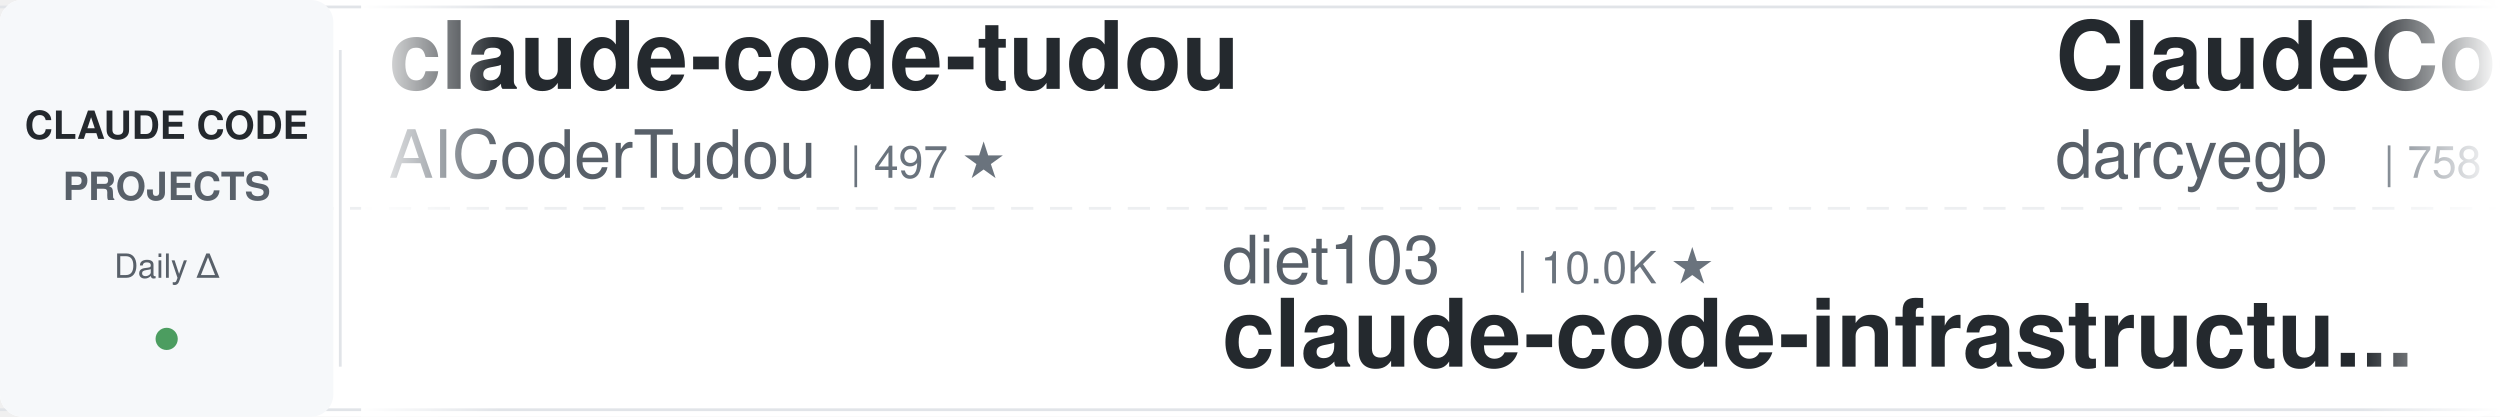
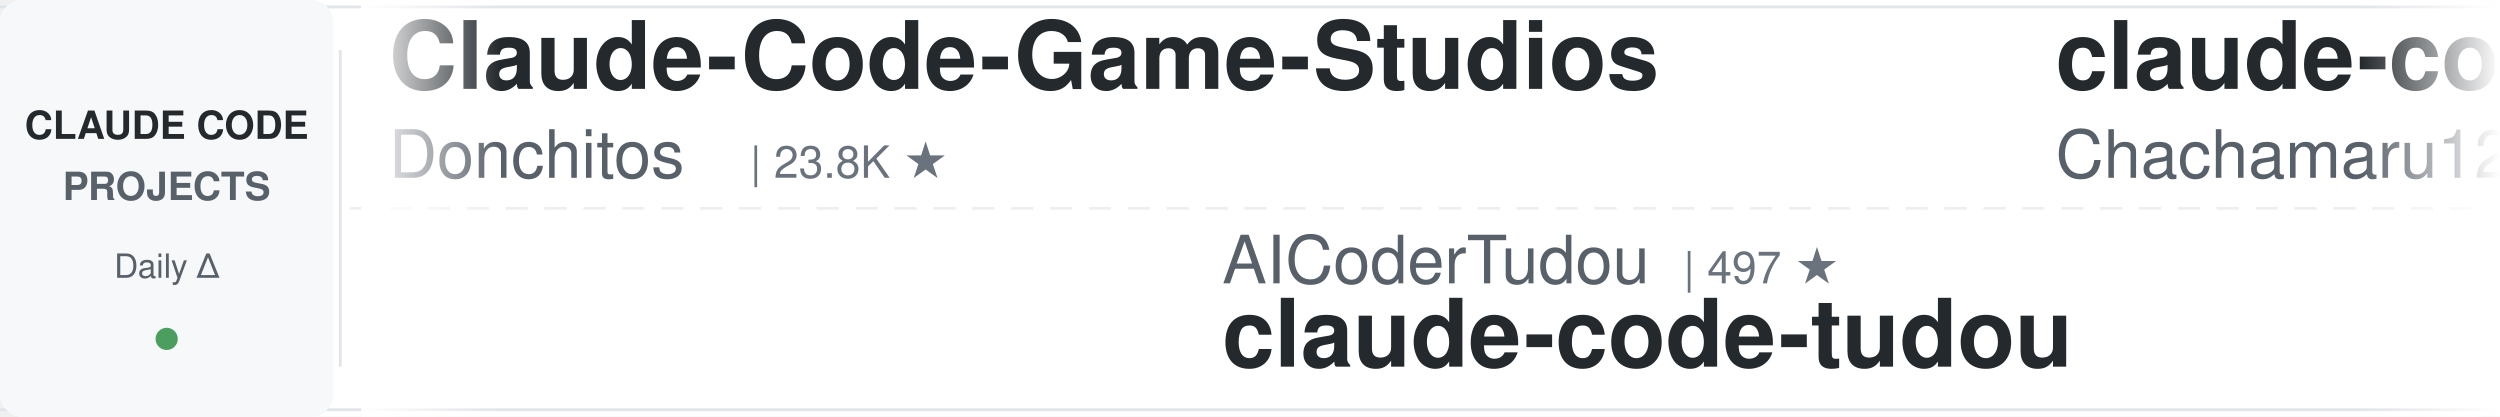
<svg xmlns="http://www.w3.org/2000/svg" width="900" height="150">
  <defs>
    <linearGradient id="leftFade" x1="0%" y1="0%" x2="100%" y2="0%">
      <stop offset="0%" style="stop-color:#ffffff;stop-opacity:1" />
      <stop offset="100%" style="stop-color:#ffffff;stop-opacity:0" />
    </linearGradient>
    <linearGradient id="rightFade" x1="0%" y1="0%" x2="100%" y2="0%">
      <stop offset="0%" style="stop-color:#ffffff;stop-opacity:0" />
      <stop offset="100%" style="stop-color:#ffffff;stop-opacity:1" />
    </linearGradient>
  </defs>
  <rect width="900" height="150" fill="#ffffff" rx="8" />
  <rect x="0" y="2" width="900" height="1" fill="#e1e4e8" />
  <rect x="0" y="147" width="900" height="1" fill="#e1e4e8" />
  <line x1="0" y1="75" x2="900" y2="75" stroke="#e1e4e8" stroke-width="1" stroke-dasharray="8 6" opacity="0.6" />
  <rect x="0" y="0" width="120" height="150" fill="#f6f8fa" rx="8" />
  <text x="60" y="50" font-family="-apple-system, BlinkMacSystemFont, 'Segoe UI', Helvetica, Arial, sans-serif" font-size="14" font-weight="600" fill="#24292e" text-anchor="middle">CLAUDE CODE</text>
  <text x="60" y="72" font-family="-apple-system, BlinkMacSystemFont, 'Segoe UI', Helvetica, Arial, sans-serif" font-size="14" font-weight="600" fill="#586069" text-anchor="middle">PROJECTS</text>
  <text x="60" y="100" font-family="-apple-system, BlinkMacSystemFont, 'Segoe UI', Helvetica, Arial, sans-serif" font-size="12" font-weight="500" fill="#586069" text-anchor="middle">Daily Δ</text>
  <circle cx="60" cy="122" r="4" fill="#22863a" opacity="0.8" />
  <rect x="122" y="18" width="1" height="114" fill="#e1e4e8" />
  <clipPath id="tickerClip">
    <rect x="130" y="0" width="770" height="150" />
  </clipPath>
  <g clip-path="url(#tickerClip)">
    <g id="tickerItems">
      <animateTransform attributeName="transform" attributeType="XML" type="translate" from="0 0" to="-3000 0" dur="54s" repeatCount="indefinite" />
      <g transform="translate(0, 0)">
-         <text x="140" y="32" font-family="-apple-system, BlinkMacSystemFont, 'Segoe UI', Helvetica, Arial, sans-serif" font-size="34" font-weight="600" fill="#24292e">claude-code-tudou</text>
-         <text x="140" y="64" font-family="-apple-system, BlinkMacSystemFont, 'Segoe UI', Helvetica, Arial, sans-serif" font-size="24" font-weight="400" fill="#586069">AICoderTudou</text>
-         <text x="306" y="64" font-family="-apple-system, BlinkMacSystemFont, 'Segoe UI', Helvetica, Arial, sans-serif" font-size="16" font-weight="500" fill="#6a737d">| 497 ★</text>
+         <text x="140" y="32" font-family="-apple-system, BlinkMacSystemFont, 'Segoe UI', Helvetica, Arial, sans-serif" font-size="34" font-weight="600" fill="#24292e">Claude-Code-Game-Studios</text>
+         <text x="140" y="64" font-family="-apple-system, BlinkMacSystemFont, 'Segoe UI', Helvetica, Arial, sans-serif" font-size="24" font-weight="400" fill="#586069">Donchitos</text>
+         <text x="270" y="64" font-family="-apple-system, BlinkMacSystemFont, 'Segoe UI', Helvetica, Arial, sans-serif" font-size="16" font-weight="500" fill="#6a737d">| 23.8K ★</text>
      </g>
      <g transform="translate(300, 0)">
-         <text x="140" y="102" font-family="-apple-system, BlinkMacSystemFont, 'Segoe UI', Helvetica, Arial, sans-serif" font-size="24" font-weight="400" fill="#586069">diet103</text>
-         <text x="246" y="102" font-family="-apple-system, BlinkMacSystemFont, 'Segoe UI', Helvetica, Arial, sans-serif" font-size="16" font-weight="500" fill="#6a737d">| 10.0K ★</text>
-         <text x="140" y="132" font-family="-apple-system, BlinkMacSystemFont, 'Segoe UI', Helvetica, Arial, sans-serif" font-size="34" font-weight="600" fill="#24292e">claude-code-infrastructu...</text>
+         <text x="140" y="102" font-family="-apple-system, BlinkMacSystemFont, 'Segoe UI', Helvetica, Arial, sans-serif" font-size="24" font-weight="400" fill="#586069">AICoderTudou</text>
+         <text x="306" y="102" font-family="-apple-system, BlinkMacSystemFont, 'Segoe UI', Helvetica, Arial, sans-serif" font-size="16" font-weight="500" fill="#6a737d">| 497 ★</text>
+         <text x="140" y="132" font-family="-apple-system, BlinkMacSystemFont, 'Segoe UI', Helvetica, Arial, sans-serif" font-size="34" font-weight="600" fill="#24292e">claude-code-tudou</text>
      </g>
      <g transform="translate(600, 0)">
-         <text x="140" y="32" font-family="-apple-system, BlinkMacSystemFont, 'Segoe UI', Helvetica, Arial, sans-serif" font-size="34" font-weight="600" fill="#24292e">ClaudeCodeAgents</text>
-         <text x="140" y="64" font-family="-apple-system, BlinkMacSystemFont, 'Segoe UI', Helvetica, Arial, sans-serif" font-size="24" font-weight="400" fill="#586069">darcyegb</text>
-         <text x="258" y="64" font-family="-apple-system, BlinkMacSystemFont, 'Segoe UI', Helvetica, Arial, sans-serif" font-size="16" font-weight="500" fill="#6a737d">| 758 ★</text>
+         <text x="140" y="32" font-family="-apple-system, BlinkMacSystemFont, 'Segoe UI', Helvetica, Arial, sans-serif" font-size="34" font-weight="600" fill="#24292e">claude-code-harness</text>
+         <text x="140" y="64" font-family="-apple-system, BlinkMacSystemFont, 'Segoe UI', Helvetica, Arial, sans-serif" font-size="24" font-weight="400" fill="#586069">Chachamaru127</text>
+         <text x="318" y="64" font-family="-apple-system, BlinkMacSystemFont, 'Segoe UI', Helvetica, Arial, sans-serif" font-size="16" font-weight="500" fill="#6a737d">| 3.1K ★</text>
      </g>
      <g transform="translate(900, 0)">
-         <text x="140" y="102" font-family="-apple-system, BlinkMacSystemFont, 'Segoe UI', Helvetica, Arial, sans-serif" font-size="24" font-weight="400" fill="#586069">andrew-kramer-inno</text>
-         <text x="378" y="102" font-family="-apple-system, BlinkMacSystemFont, 'Segoe UI', Helvetica, Arial, sans-serif" font-size="16" font-weight="500" fill="#6a737d">| 593 ★</text>
-         <text x="140" y="132" font-family="-apple-system, BlinkMacSystemFont, 'Segoe UI', Helvetica, Arial, sans-serif" font-size="34" font-weight="600" fill="#24292e">claude-code-source-build</text>
+         <text x="140" y="102" font-family="-apple-system, BlinkMacSystemFont, 'Segoe UI', Helvetica, Arial, sans-serif" font-size="24" font-weight="400" fill="#586069">multica-ai</text>
+         <text x="282" y="102" font-family="-apple-system, BlinkMacSystemFont, 'Segoe UI', Helvetica, Arial, sans-serif" font-size="16" font-weight="500" fill="#6a737d">| 202.1K ★</text>
+         <text x="140" y="132" font-family="-apple-system, BlinkMacSystemFont, 'Segoe UI', Helvetica, Arial, sans-serif" font-size="34" font-weight="600" fill="#24292e">andrej-karpathy-skills</text>
      </g>
      <g transform="translate(1200, 0)">
-         <text x="140" y="32" font-family="-apple-system, BlinkMacSystemFont, 'Segoe UI', Helvetica, Arial, sans-serif" font-size="34" font-weight="600" fill="#24292e">claude-code-engineering</text>
-         <text x="140" y="64" font-family="-apple-system, BlinkMacSystemFont, 'Segoe UI', Helvetica, Arial, sans-serif" font-size="24" font-weight="400" fill="#586069">huangjia2019</text>
-         <text x="306" y="64" font-family="-apple-system, BlinkMacSystemFont, 'Segoe UI', Helvetica, Arial, sans-serif" font-size="16" font-weight="500" fill="#6a737d">| 1.1K ★</text>
+         <text x="140" y="32" font-family="-apple-system, BlinkMacSystemFont, 'Segoe UI', Helvetica, Arial, sans-serif" font-size="34" font-weight="600" fill="#24292e">everything-claude-code</text>
+         <text x="140" y="64" font-family="-apple-system, BlinkMacSystemFont, 'Segoe UI', Helvetica, Arial, sans-serif" font-size="24" font-weight="400" fill="#586069">WorldFlowAI</text>
+         <text x="294" y="64" font-family="-apple-system, BlinkMacSystemFont, 'Segoe UI', Helvetica, Arial, sans-serif" font-size="16" font-weight="500" fill="#6a737d">| 1.2K ★</text>
      </g>
      <g transform="translate(1500, 0)">
-         <text x="140" y="102" font-family="-apple-system, BlinkMacSystemFont, 'Segoe UI', Helvetica, Arial, sans-serif" font-size="24" font-weight="400" fill="#586069">disler</text>
-         <text x="234" y="102" font-family="-apple-system, BlinkMacSystemFont, 'Segoe UI', Helvetica, Arial, sans-serif" font-size="16" font-weight="500" fill="#6a737d">| 3.9K ★</text>
-         <text x="140" y="132" font-family="-apple-system, BlinkMacSystemFont, 'Segoe UI', Helvetica, Arial, sans-serif" font-size="34" font-weight="600" fill="#24292e">claude-code-hooks-master...</text>
+         <text x="140" y="102" font-family="-apple-system, BlinkMacSystemFont, 'Segoe UI', Helvetica, Arial, sans-serif" font-size="24" font-weight="400" fill="#586069">musistudio</text>
+         <text x="282" y="102" font-family="-apple-system, BlinkMacSystemFont, 'Segoe UI', Helvetica, Arial, sans-serif" font-size="16" font-weight="500" fill="#6a737d">| 36.6K ★</text>
+         <text x="140" y="132" font-family="-apple-system, BlinkMacSystemFont, 'Segoe UI', Helvetica, Arial, sans-serif" font-size="34" font-weight="600" fill="#24292e">claude-code-router</text>
      </g>
      <g transform="translate(1800, 0)">
-         <text x="140" y="32" font-family="-apple-system, BlinkMacSystemFont, 'Segoe UI', Helvetica, Arial, sans-serif" font-size="34" font-weight="600" fill="#24292e">claude-code-source</text>
-         <text x="140" y="64" font-family="-apple-system, BlinkMacSystemFont, 'Segoe UI', Helvetica, Arial, sans-serif" font-size="24" font-weight="400" fill="#586069">JrCx7scC</text>
-         <text x="258" y="64" font-family="-apple-system, BlinkMacSystemFont, 'Segoe UI', Helvetica, Arial, sans-serif" font-size="16" font-weight="500" fill="#6a737d">| 373 ★</text>
+         <text x="140" y="32" font-family="-apple-system, BlinkMacSystemFont, 'Segoe UI', Helvetica, Arial, sans-serif" font-size="34" font-weight="600" fill="#24292e">system_prompts_leaks</text>
+         <text x="140" y="64" font-family="-apple-system, BlinkMacSystemFont, 'Segoe UI', Helvetica, Arial, sans-serif" font-size="24" font-weight="400" fill="#586069">asgeirtj</text>
+         <text x="258" y="64" font-family="-apple-system, BlinkMacSystemFont, 'Segoe UI', Helvetica, Arial, sans-serif" font-size="16" font-weight="500" fill="#6a737d">| 62.8K ★</text>
      </g>
      <g transform="translate(2100, 0)">
-         <text x="140" y="102" font-family="-apple-system, BlinkMacSystemFont, 'Segoe UI', Helvetica, Arial, sans-serif" font-size="24" font-weight="400" fill="#586069">Donchitos</text>
-         <text x="270" y="102" font-family="-apple-system, BlinkMacSystemFont, 'Segoe UI', Helvetica, Arial, sans-serif" font-size="16" font-weight="500" fill="#6a737d">| 23.8K ★</text>
-         <text x="140" y="132" font-family="-apple-system, BlinkMacSystemFont, 'Segoe UI', Helvetica, Arial, sans-serif" font-size="34" font-weight="600" fill="#24292e">Claude-Code-Game-Studios</text>
+         <text x="140" y="102" font-family="-apple-system, BlinkMacSystemFont, 'Segoe UI', Helvetica, Arial, sans-serif" font-size="24" font-weight="400" fill="#586069">zebbern</text>
+         <text x="246" y="102" font-family="-apple-system, BlinkMacSystemFont, 'Segoe UI', Helvetica, Arial, sans-serif" font-size="16" font-weight="500" fill="#6a737d">| 4.6K ★</text>
+         <text x="140" y="132" font-family="-apple-system, BlinkMacSystemFont, 'Segoe UI', Helvetica, Arial, sans-serif" font-size="34" font-weight="600" fill="#24292e">claude-code-guide</text>
      </g>
      <g transform="translate(2400, 0)">
-         <text x="140" y="32" font-family="-apple-system, BlinkMacSystemFont, 'Segoe UI', Helvetica, Arial, sans-serif" font-size="34" font-weight="600" fill="#24292e">claude-code-proxy</text>
-         <text x="140" y="64" font-family="-apple-system, BlinkMacSystemFont, 'Segoe UI', Helvetica, Arial, sans-serif" font-size="24" font-weight="400" fill="#586069">fuergaosi233</text>
-         <text x="306" y="64" font-family="-apple-system, BlinkMacSystemFont, 'Segoe UI', Helvetica, Arial, sans-serif" font-size="16" font-weight="500" fill="#6a737d">| 2.8K ★</text>
+         <text x="140" y="32" font-family="-apple-system, BlinkMacSystemFont, 'Segoe UI', Helvetica, Arial, sans-serif" font-size="34" font-weight="600" fill="#24292e">ralph-claude-code</text>
+         <text x="140" y="64" font-family="-apple-system, BlinkMacSystemFont, 'Segoe UI', Helvetica, Arial, sans-serif" font-size="24" font-weight="400" fill="#586069">frankbria</text>
+         <text x="270" y="64" font-family="-apple-system, BlinkMacSystemFont, 'Segoe UI', Helvetica, Arial, sans-serif" font-size="16" font-weight="500" fill="#6a737d">| 9.6K ★</text>
      </g>
      <g transform="translate(2700, 0)">
-         <text x="140" y="102" font-family="-apple-system, BlinkMacSystemFont, 'Segoe UI', Helvetica, Arial, sans-serif" font-size="24" font-weight="400" fill="#586069">shareAI-lab</text>
-         <text x="294" y="102" font-family="-apple-system, BlinkMacSystemFont, 'Segoe UI', Helvetica, Arial, sans-serif" font-size="16" font-weight="500" fill="#6a737d">| 74.1K ★</text>
-         <text x="140" y="132" font-family="-apple-system, BlinkMacSystemFont, 'Segoe UI', Helvetica, Arial, sans-serif" font-size="34" font-weight="600" fill="#24292e">learn-claude-code</text>
+         <text x="140" y="102" font-family="-apple-system, BlinkMacSystemFont, 'Segoe UI', Helvetica, Arial, sans-serif" font-size="24" font-weight="400" fill="#586069">Piebald-AI</text>
+         <text x="282" y="102" font-family="-apple-system, BlinkMacSystemFont, 'Segoe UI', Helvetica, Arial, sans-serif" font-size="16" font-weight="500" fill="#6a737d">| 12.3K ★</text>
+         <text x="140" y="132" font-family="-apple-system, BlinkMacSystemFont, 'Segoe UI', Helvetica, Arial, sans-serif" font-size="34" font-weight="600" fill="#24292e">claude-code-system-promp...</text>
      </g>
      <g transform="translate(3000, 0)">
-         <text x="140" y="32" font-family="-apple-system, BlinkMacSystemFont, 'Segoe UI', Helvetica, Arial, sans-serif" font-size="34" font-weight="600" fill="#24292e">claude-code-tudou</text>
-         <text x="140" y="64" font-family="-apple-system, BlinkMacSystemFont, 'Segoe UI', Helvetica, Arial, sans-serif" font-size="24" font-weight="400" fill="#586069">AICoderTudou</text>
-         <text x="306" y="64" font-family="-apple-system, BlinkMacSystemFont, 'Segoe UI', Helvetica, Arial, sans-serif" font-size="16" font-weight="500" fill="#6a737d">| 497 ★</text>
+         <text x="140" y="32" font-family="-apple-system, BlinkMacSystemFont, 'Segoe UI', Helvetica, Arial, sans-serif" font-size="34" font-weight="600" fill="#24292e">Claude-Code-Game-Studios</text>
+         <text x="140" y="64" font-family="-apple-system, BlinkMacSystemFont, 'Segoe UI', Helvetica, Arial, sans-serif" font-size="24" font-weight="400" fill="#586069">Donchitos</text>
+         <text x="270" y="64" font-family="-apple-system, BlinkMacSystemFont, 'Segoe UI', Helvetica, Arial, sans-serif" font-size="16" font-weight="500" fill="#6a737d">| 23.8K ★</text>
      </g>
      <g transform="translate(3300, 0)">
-         <text x="140" y="102" font-family="-apple-system, BlinkMacSystemFont, 'Segoe UI', Helvetica, Arial, sans-serif" font-size="24" font-weight="400" fill="#586069">diet103</text>
-         <text x="246" y="102" font-family="-apple-system, BlinkMacSystemFont, 'Segoe UI', Helvetica, Arial, sans-serif" font-size="16" font-weight="500" fill="#6a737d">| 10.0K ★</text>
-         <text x="140" y="132" font-family="-apple-system, BlinkMacSystemFont, 'Segoe UI', Helvetica, Arial, sans-serif" font-size="34" font-weight="600" fill="#24292e">claude-code-infrastructu...</text>
+         <text x="140" y="102" font-family="-apple-system, BlinkMacSystemFont, 'Segoe UI', Helvetica, Arial, sans-serif" font-size="24" font-weight="400" fill="#586069">AICoderTudou</text>
+         <text x="306" y="102" font-family="-apple-system, BlinkMacSystemFont, 'Segoe UI', Helvetica, Arial, sans-serif" font-size="16" font-weight="500" fill="#6a737d">| 497 ★</text>
+         <text x="140" y="132" font-family="-apple-system, BlinkMacSystemFont, 'Segoe UI', Helvetica, Arial, sans-serif" font-size="34" font-weight="600" fill="#24292e">claude-code-tudou</text>
      </g>
      <g transform="translate(3600, 0)">
-         <text x="140" y="32" font-family="-apple-system, BlinkMacSystemFont, 'Segoe UI', Helvetica, Arial, sans-serif" font-size="34" font-weight="600" fill="#24292e">ClaudeCodeAgents</text>
-         <text x="140" y="64" font-family="-apple-system, BlinkMacSystemFont, 'Segoe UI', Helvetica, Arial, sans-serif" font-size="24" font-weight="400" fill="#586069">darcyegb</text>
-         <text x="258" y="64" font-family="-apple-system, BlinkMacSystemFont, 'Segoe UI', Helvetica, Arial, sans-serif" font-size="16" font-weight="500" fill="#6a737d">| 758 ★</text>
+         <text x="140" y="32" font-family="-apple-system, BlinkMacSystemFont, 'Segoe UI', Helvetica, Arial, sans-serif" font-size="34" font-weight="600" fill="#24292e">claude-code-harness</text>
+         <text x="140" y="64" font-family="-apple-system, BlinkMacSystemFont, 'Segoe UI', Helvetica, Arial, sans-serif" font-size="24" font-weight="400" fill="#586069">Chachamaru127</text>
+         <text x="318" y="64" font-family="-apple-system, BlinkMacSystemFont, 'Segoe UI', Helvetica, Arial, sans-serif" font-size="16" font-weight="500" fill="#6a737d">| 3.1K ★</text>
      </g>
      <g transform="translate(3900, 0)">
-         <text x="140" y="102" font-family="-apple-system, BlinkMacSystemFont, 'Segoe UI', Helvetica, Arial, sans-serif" font-size="24" font-weight="400" fill="#586069">andrew-kramer-inno</text>
-         <text x="378" y="102" font-family="-apple-system, BlinkMacSystemFont, 'Segoe UI', Helvetica, Arial, sans-serif" font-size="16" font-weight="500" fill="#6a737d">| 593 ★</text>
-         <text x="140" y="132" font-family="-apple-system, BlinkMacSystemFont, 'Segoe UI', Helvetica, Arial, sans-serif" font-size="34" font-weight="600" fill="#24292e">claude-code-source-build</text>
+         <text x="140" y="102" font-family="-apple-system, BlinkMacSystemFont, 'Segoe UI', Helvetica, Arial, sans-serif" font-size="24" font-weight="400" fill="#586069">multica-ai</text>
+         <text x="282" y="102" font-family="-apple-system, BlinkMacSystemFont, 'Segoe UI', Helvetica, Arial, sans-serif" font-size="16" font-weight="500" fill="#6a737d">| 202.1K ★</text>
+         <text x="140" y="132" font-family="-apple-system, BlinkMacSystemFont, 'Segoe UI', Helvetica, Arial, sans-serif" font-size="34" font-weight="600" fill="#24292e">andrej-karpathy-skills</text>
      </g>
    </g>
  </g>
  <rect x="130" y="0" width="50" height="150" fill="url(#leftFade)" />
  <rect x="850" y="0" width="50" height="150" fill="url(#rightFade)" />
</svg>
